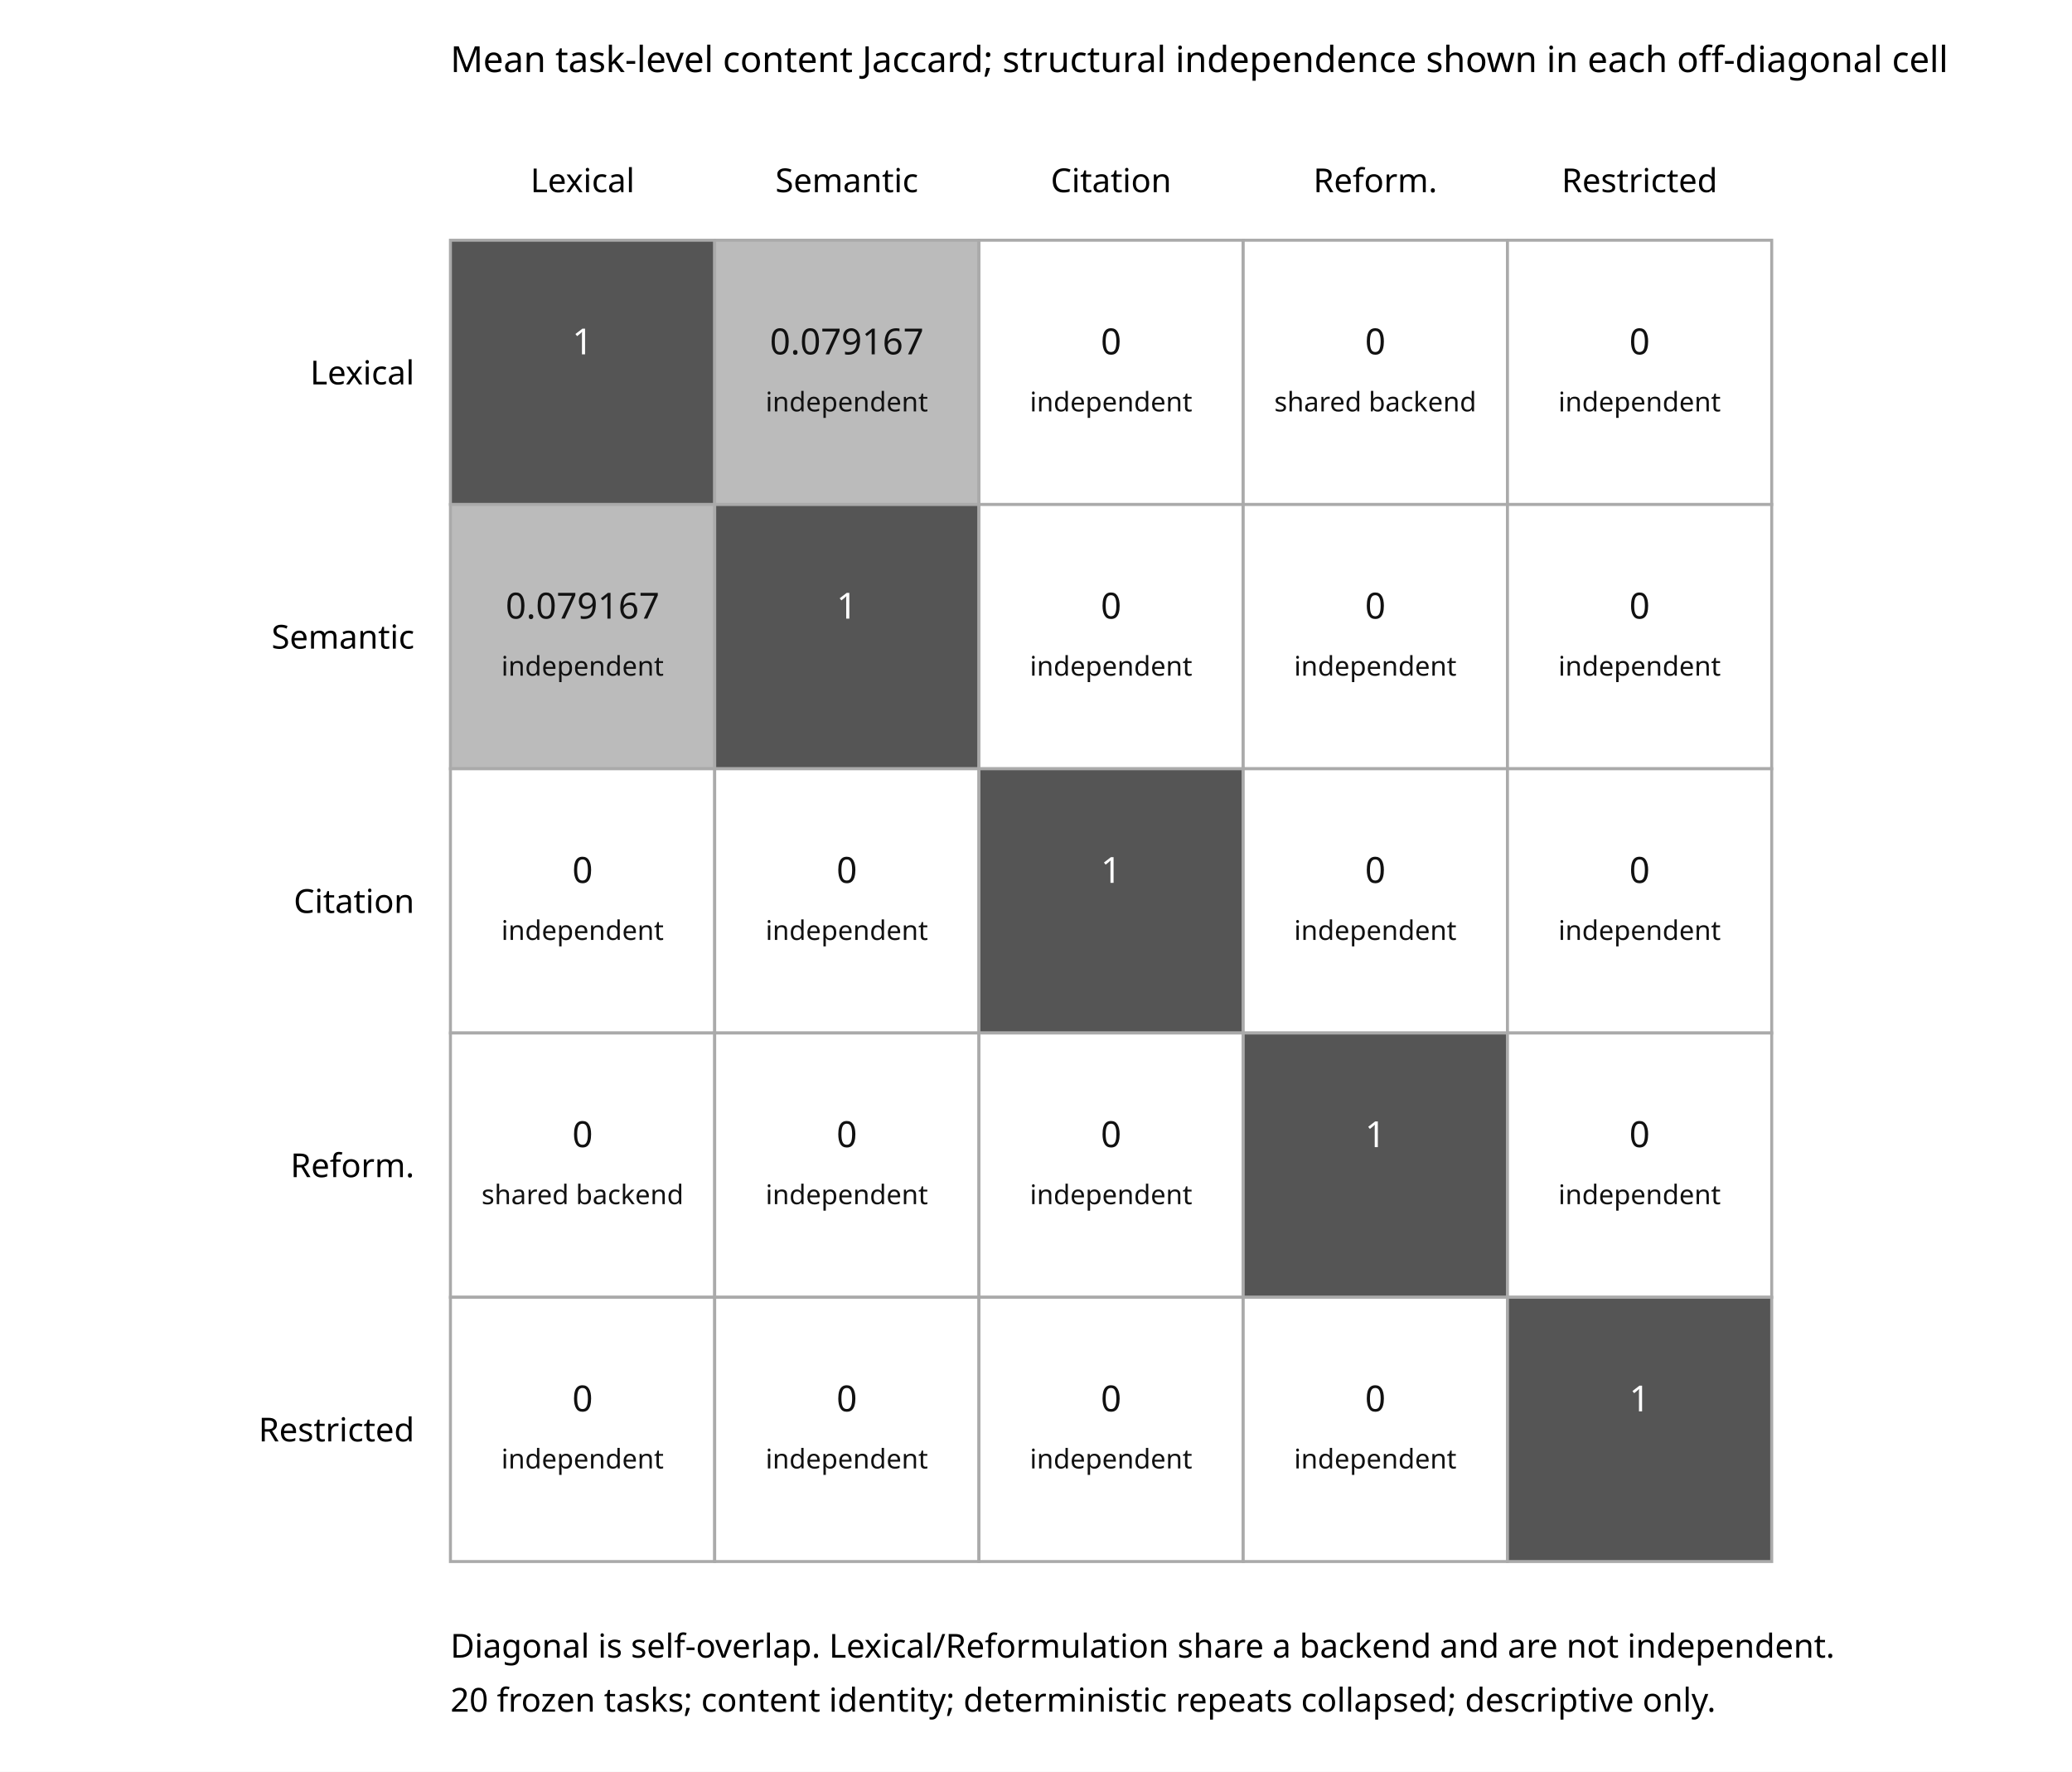
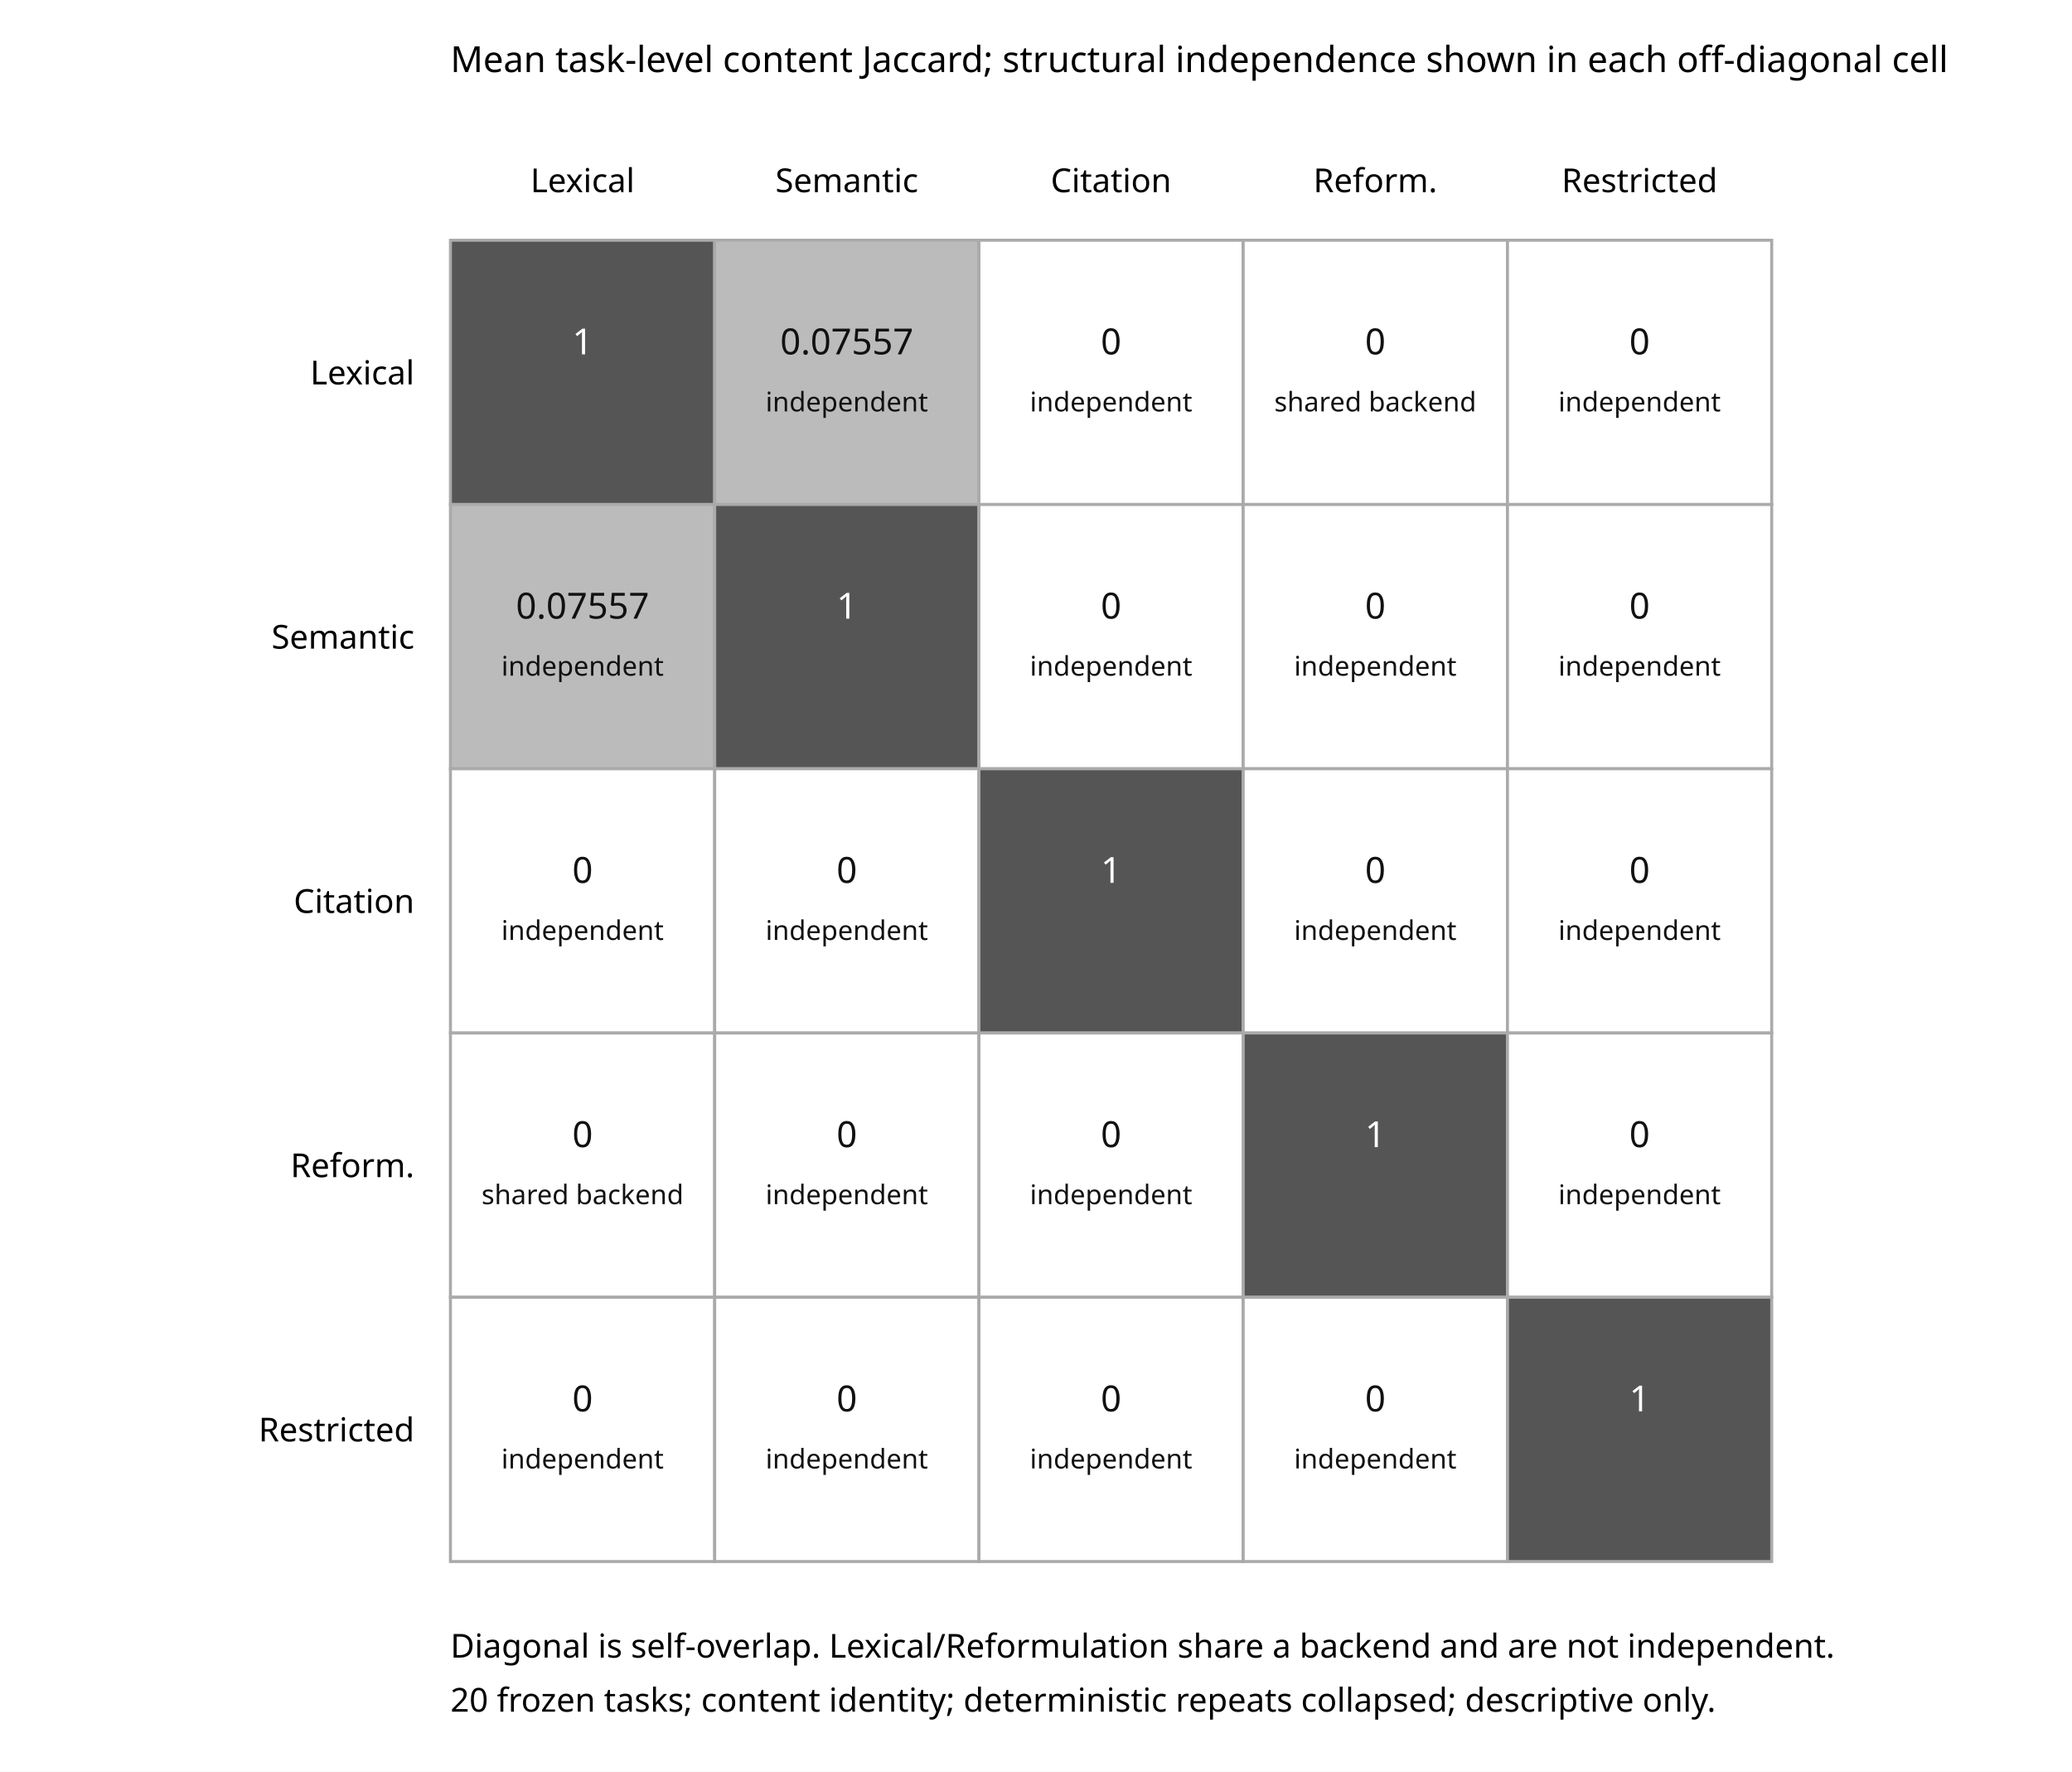
<svg xmlns="http://www.w3.org/2000/svg" width="690" height="590" viewBox="0 0 690 590">
  <rect width="100%" height="100%" fill="white" />
  <text x="150" y="24" font-family="sans-serif" font-size="12">Mean task-level content Jaccard; structural independence shown in each off-diagonal cell</text>
  <text x="194.00" y="64" text-anchor="middle" font-family="sans-serif" font-size="11">Lexical</text>
  <text x="282.00" y="64" text-anchor="middle" font-family="sans-serif" font-size="11">Semantic</text>
  <text x="370.00" y="64" text-anchor="middle" font-family="sans-serif" font-size="11">Citation</text>
  <text x="458.00" y="64" text-anchor="middle" font-family="sans-serif" font-size="11">Reform.</text>
  <text x="546.00" y="64" text-anchor="middle" font-family="sans-serif" font-size="11">Restricted</text>
  <text x="138" y="128.00" text-anchor="end" font-family="sans-serif" font-size="11">Lexical</text>
  <rect x="150" y="80" width="88" height="88" fill="#555" stroke="#aaa" />
  <text x="194.00" y="118.00" text-anchor="middle" fill="#fff" font-family="sans-serif" font-size="12">1</text>
  <rect x="238" y="80" width="88" height="88" fill="#bbb" stroke="#aaa" />
-   <text x="282.00" y="118.00" text-anchor="middle" fill="#111" font-family="sans-serif" font-size="12">0.079167</text>
+   <text x="282.00" y="118.00" text-anchor="middle" fill="#111" font-family="sans-serif" font-size="12">0.07557</text>
  <text x="282.00" y="137.00" text-anchor="middle" fill="#111" font-family="sans-serif" font-size="9">independent</text>
  <rect x="326" y="80" width="88" height="88" fill="#fff" stroke="#aaa" />
  <text x="370.00" y="118.00" text-anchor="middle" fill="#111" font-family="sans-serif" font-size="12">0</text>
  <text x="370.00" y="137.00" text-anchor="middle" fill="#111" font-family="sans-serif" font-size="9">independent</text>
  <rect x="414" y="80" width="88" height="88" fill="#fff" stroke="#aaa" />
  <text x="458.00" y="118.00" text-anchor="middle" fill="#111" font-family="sans-serif" font-size="12">0</text>
  <text x="458.00" y="137.00" text-anchor="middle" fill="#111" font-family="sans-serif" font-size="9">shared backend</text>
  <rect x="502" y="80" width="88" height="88" fill="#fff" stroke="#aaa" />
  <text x="546.00" y="118.00" text-anchor="middle" fill="#111" font-family="sans-serif" font-size="12">0</text>
  <text x="546.00" y="137.00" text-anchor="middle" fill="#111" font-family="sans-serif" font-size="9">independent</text>
  <text x="138" y="216.00" text-anchor="end" font-family="sans-serif" font-size="11">Semantic</text>
  <rect x="150" y="168" width="88" height="88" fill="#bbb" stroke="#aaa" />
-   <text x="194.00" y="206.00" text-anchor="middle" fill="#111" font-family="sans-serif" font-size="12">0.079167</text>
+   <text x="194.00" y="206.00" text-anchor="middle" fill="#111" font-family="sans-serif" font-size="12">0.07557</text>
  <text x="194.00" y="225.00" text-anchor="middle" fill="#111" font-family="sans-serif" font-size="9">independent</text>
  <rect x="238" y="168" width="88" height="88" fill="#555" stroke="#aaa" />
  <text x="282.00" y="206.00" text-anchor="middle" fill="#fff" font-family="sans-serif" font-size="12">1</text>
  <rect x="326" y="168" width="88" height="88" fill="#fff" stroke="#aaa" />
  <text x="370.00" y="206.00" text-anchor="middle" fill="#111" font-family="sans-serif" font-size="12">0</text>
  <text x="370.00" y="225.00" text-anchor="middle" fill="#111" font-family="sans-serif" font-size="9">independent</text>
  <rect x="414" y="168" width="88" height="88" fill="#fff" stroke="#aaa" />
  <text x="458.00" y="206.00" text-anchor="middle" fill="#111" font-family="sans-serif" font-size="12">0</text>
  <text x="458.00" y="225.00" text-anchor="middle" fill="#111" font-family="sans-serif" font-size="9">independent</text>
  <rect x="502" y="168" width="88" height="88" fill="#fff" stroke="#aaa" />
  <text x="546.00" y="206.00" text-anchor="middle" fill="#111" font-family="sans-serif" font-size="12">0</text>
  <text x="546.00" y="225.00" text-anchor="middle" fill="#111" font-family="sans-serif" font-size="9">independent</text>
  <text x="138" y="304.00" text-anchor="end" font-family="sans-serif" font-size="11">Citation</text>
  <rect x="150" y="256" width="88" height="88" fill="#fff" stroke="#aaa" />
  <text x="194.00" y="294.00" text-anchor="middle" fill="#111" font-family="sans-serif" font-size="12">0</text>
  <text x="194.00" y="313.00" text-anchor="middle" fill="#111" font-family="sans-serif" font-size="9">independent</text>
  <rect x="238" y="256" width="88" height="88" fill="#fff" stroke="#aaa" />
  <text x="282.00" y="294.00" text-anchor="middle" fill="#111" font-family="sans-serif" font-size="12">0</text>
  <text x="282.00" y="313.00" text-anchor="middle" fill="#111" font-family="sans-serif" font-size="9">independent</text>
  <rect x="326" y="256" width="88" height="88" fill="#555" stroke="#aaa" />
  <text x="370.00" y="294.00" text-anchor="middle" fill="#fff" font-family="sans-serif" font-size="12">1</text>
  <rect x="414" y="256" width="88" height="88" fill="#fff" stroke="#aaa" />
  <text x="458.00" y="294.00" text-anchor="middle" fill="#111" font-family="sans-serif" font-size="12">0</text>
  <text x="458.00" y="313.00" text-anchor="middle" fill="#111" font-family="sans-serif" font-size="9">independent</text>
  <rect x="502" y="256" width="88" height="88" fill="#fff" stroke="#aaa" />
  <text x="546.00" y="294.00" text-anchor="middle" fill="#111" font-family="sans-serif" font-size="12">0</text>
  <text x="546.00" y="313.00" text-anchor="middle" fill="#111" font-family="sans-serif" font-size="9">independent</text>
  <text x="138" y="392.00" text-anchor="end" font-family="sans-serif" font-size="11">Reform.</text>
  <rect x="150" y="344" width="88" height="88" fill="#fff" stroke="#aaa" />
  <text x="194.00" y="382.00" text-anchor="middle" fill="#111" font-family="sans-serif" font-size="12">0</text>
  <text x="194.00" y="401.00" text-anchor="middle" fill="#111" font-family="sans-serif" font-size="9">shared backend</text>
  <rect x="238" y="344" width="88" height="88" fill="#fff" stroke="#aaa" />
  <text x="282.00" y="382.00" text-anchor="middle" fill="#111" font-family="sans-serif" font-size="12">0</text>
  <text x="282.00" y="401.00" text-anchor="middle" fill="#111" font-family="sans-serif" font-size="9">independent</text>
  <rect x="326" y="344" width="88" height="88" fill="#fff" stroke="#aaa" />
  <text x="370.00" y="382.00" text-anchor="middle" fill="#111" font-family="sans-serif" font-size="12">0</text>
  <text x="370.00" y="401.00" text-anchor="middle" fill="#111" font-family="sans-serif" font-size="9">independent</text>
  <rect x="414" y="344" width="88" height="88" fill="#555" stroke="#aaa" />
  <text x="458.00" y="382.00" text-anchor="middle" fill="#fff" font-family="sans-serif" font-size="12">1</text>
  <rect x="502" y="344" width="88" height="88" fill="#fff" stroke="#aaa" />
  <text x="546.00" y="382.00" text-anchor="middle" fill="#111" font-family="sans-serif" font-size="12">0</text>
  <text x="546.00" y="401.00" text-anchor="middle" fill="#111" font-family="sans-serif" font-size="9">independent</text>
  <text x="138" y="480.00" text-anchor="end" font-family="sans-serif" font-size="11">Restricted</text>
  <rect x="150" y="432" width="88" height="88" fill="#fff" stroke="#aaa" />
  <text x="194.00" y="470.00" text-anchor="middle" fill="#111" font-family="sans-serif" font-size="12">0</text>
  <text x="194.00" y="489.00" text-anchor="middle" fill="#111" font-family="sans-serif" font-size="9">independent</text>
  <rect x="238" y="432" width="88" height="88" fill="#fff" stroke="#aaa" />
  <text x="282.00" y="470.00" text-anchor="middle" fill="#111" font-family="sans-serif" font-size="12">0</text>
  <text x="282.00" y="489.00" text-anchor="middle" fill="#111" font-family="sans-serif" font-size="9">independent</text>
  <rect x="326" y="432" width="88" height="88" fill="#fff" stroke="#aaa" />
  <text x="370.00" y="470.00" text-anchor="middle" fill="#111" font-family="sans-serif" font-size="12">0</text>
  <text x="370.00" y="489.00" text-anchor="middle" fill="#111" font-family="sans-serif" font-size="9">independent</text>
  <rect x="414" y="432" width="88" height="88" fill="#fff" stroke="#aaa" />
  <text x="458.00" y="470.00" text-anchor="middle" fill="#111" font-family="sans-serif" font-size="12">0</text>
  <text x="458.00" y="489.00" text-anchor="middle" fill="#111" font-family="sans-serif" font-size="9">independent</text>
  <rect x="502" y="432" width="88" height="88" fill="#555" stroke="#aaa" />
  <text x="546.00" y="470.00" text-anchor="middle" fill="#fff" font-family="sans-serif" font-size="12">1</text>
  <text x="150" y="552" font-family="sans-serif" font-size="11">Diagonal is self-overlap. Lexical/Reformulation share a backend and are not independent.</text>
  <text x="150" y="570" font-family="sans-serif" font-size="11">20 frozen tasks; content identity; deterministic repeats collapsed; descriptive only.</text>
</svg>
